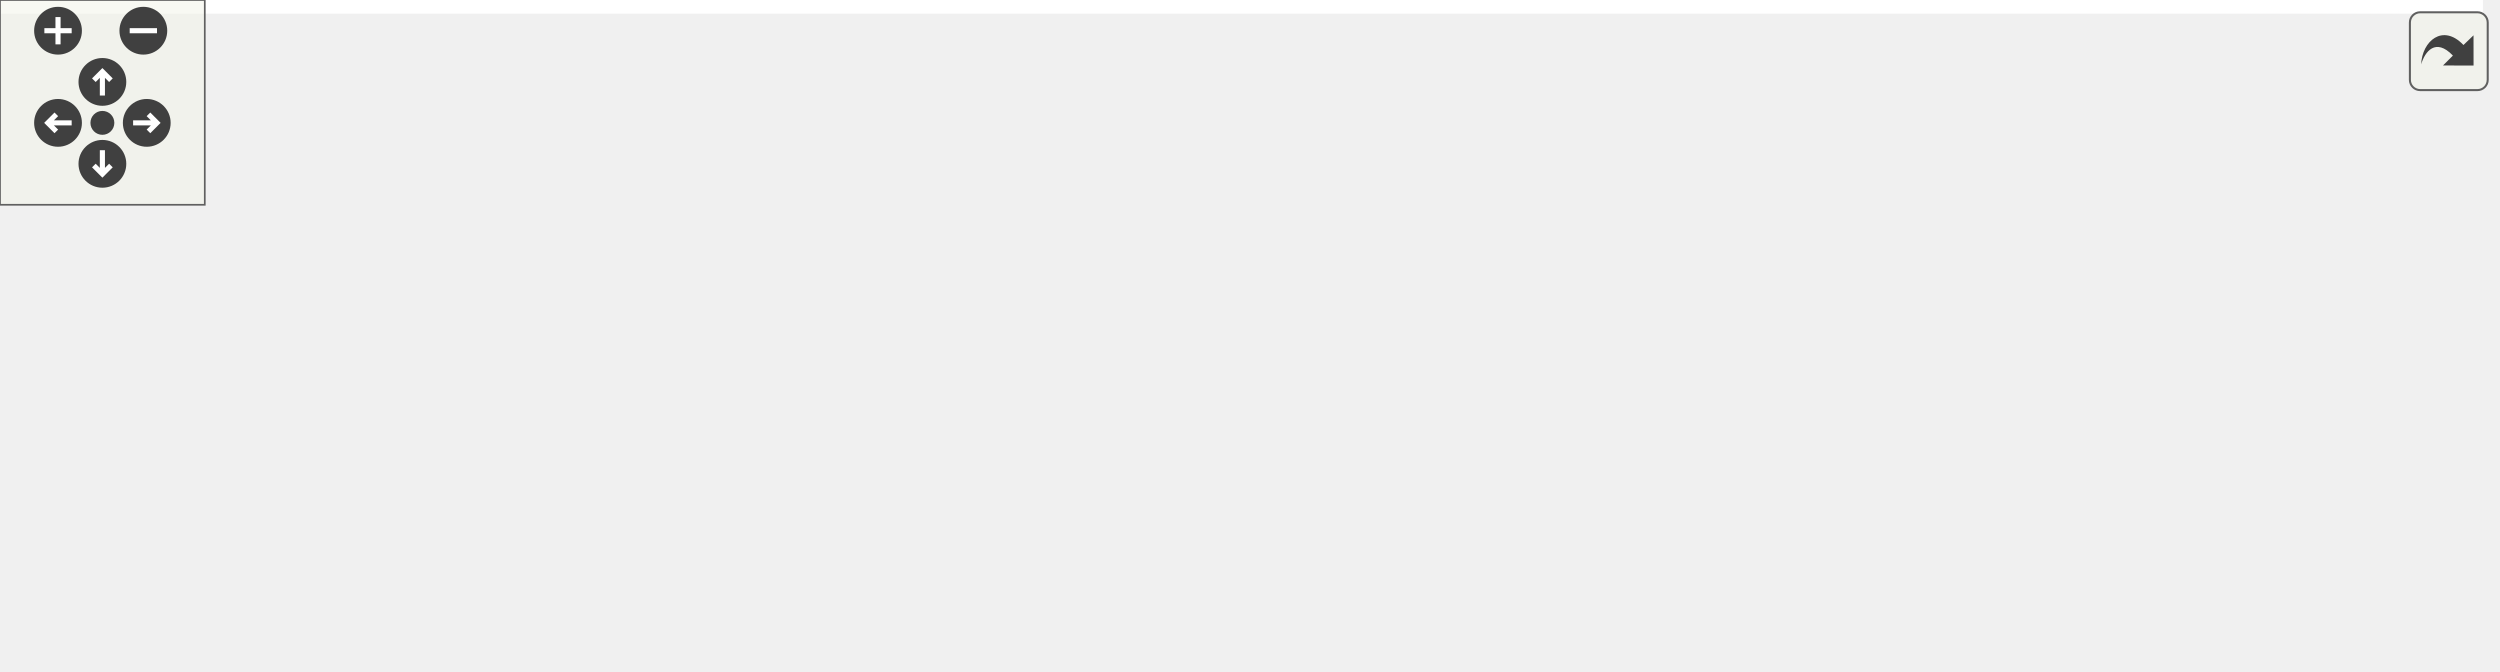
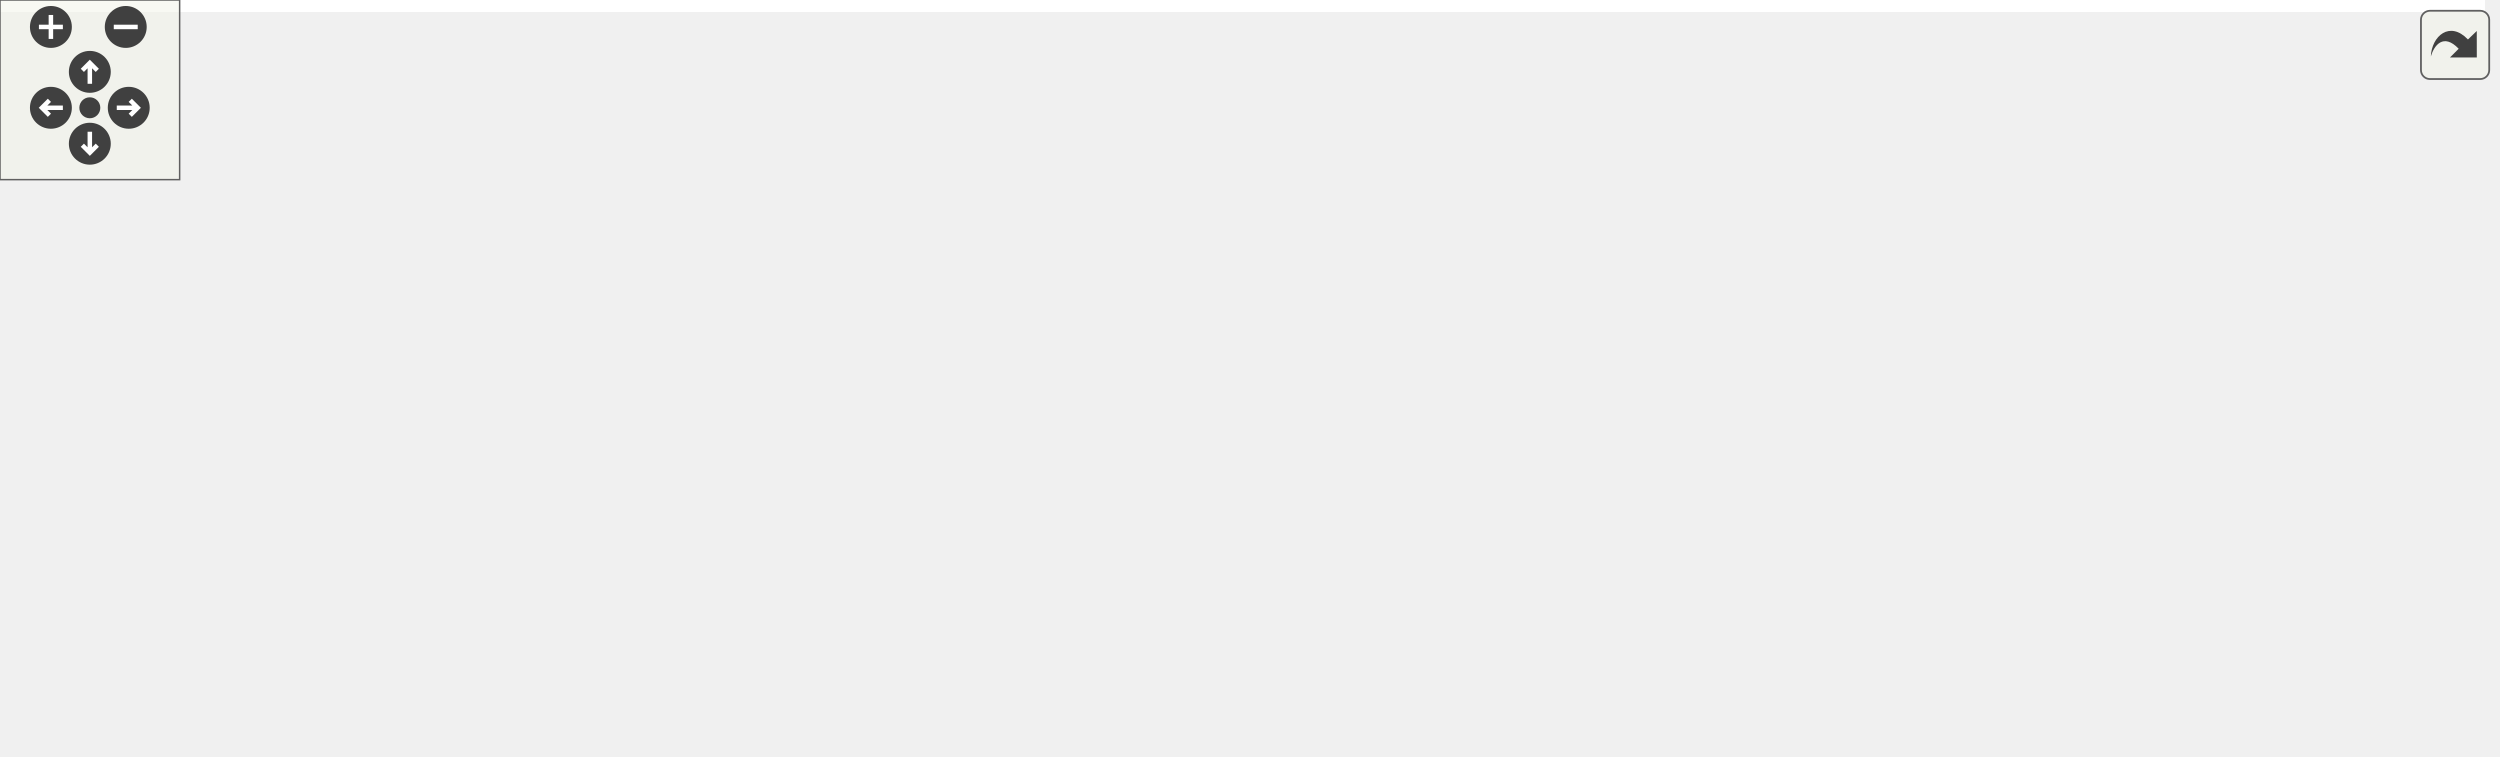
<svg xmlns="http://www.w3.org/2000/svg" xmlns:xlink="http://www.w3.org/1999/xlink" id="main" version="1.1" xml:space="preserve">
  <style type="text/css">
.edge:hover path { stroke: red; }
.edge:hover polygon { stroke: red; fill: red; }
</style>
  <defs>
    <circle id="rim" cx="0" cy="0" r="7" />
    <circle id="rim2" cx="0" cy="0" r="3.5" />
    <g id="zoomPlus">
      <use xlink:href="#rim" fill="#404040">
        <set attributeName="fill" to="#808080" begin="zoomplus.mouseover" end="zoomplus.mouseout" />
      </use>
      <path d="M-4,0h8M0,-4v8" fill="none" stroke="white" stroke-width="1.5" pointer-events="none" />
    </g>
    <g id="zoomMin">
      <use xlink:href="#rim" fill="#404040">
        <set attributeName="fill" to="#808080" begin="zoomminus.mouseover" end="zoomminus.mouseout" />
      </use>
      <path d="M-4,0h8" fill="none" stroke="white" stroke-width="1.5" pointer-events="none" />
    </g>
    <g id="dirArrow">
      <path fill="none" stroke="white" stroke-width="1.5" d="M0,-3.0v7 M-2.5,-0.5L0,-3.0L2.5,-0.5" />
    </g>
    <g id="resetDef">
      <use xlink:href="#rim2" fill="#404040">
        <set attributeName="fill" to="#808080" begin="reset.mouseover" end="reset.mouseout" />
      </use>
    </g>
  </defs>
  <svg id="graph" class="graph">
    <g id="viewport">
-       <polygon fill="white" stroke="transparent" points="-4,4 -4,-136 727.5,-136 727.5,4 -4,4" />
+       <polygon fill="white" stroke="transparent" points="-4,4 -4,-192 830,-192 830,4 -4,4" />
      <g id="node1" class="node">
        <g id="a_node1">
          <a xlink:title=" ">
-             <polygon fill="#bfbfbf" stroke="black" points="175,-112.5 175,-131.5 525,-131.5 525,-112.5 175,-112.5" />
-             <text text-anchor="middle" x="350" y="-119.5" font-family="Helvetica,sans-Serif" font-size="10.00">/home/runner/work/gauri/gauri/gauri/include/gauri/renderer/texture.h</text>
+             <polygon fill="#bfbfbf" stroke="black" points="226.5,-168.5 226.5,-187.5 576.5,-187.5 576.5,-168.5 226.5,-168.5" />
+             <text text-anchor="middle" x="401.5" y="-175.5" font-family="Helvetica,sans-Serif" font-size="10.00">/home/runner/work/gauri/gauri/gauri/include/gauri/renderer/texture.h</text>
          </a>
        </g>
      </g>
      <g id="node2" class="node">
        <g id="a_node2">
-           <a xlink:href="gauri_8h.html" target="_top" xlink:title=" ">
-             <polygon fill="white" stroke="black" points="41.5,-56.5 41.5,-75.5 308.5,-75.5 308.5,-56.5 41.5,-56.5" />
-             <text text-anchor="middle" x="175" y="-63.5" font-family="Helvetica,sans-Serif" font-size="10.00">/home/runner/work/gauri/gauri/gauri/include/gauri.h</text>
+           <a xlink:href="renderer__2d_8h.html" target="_top" xlink:title=" ">
+             <polygon fill="white" stroke="black" points="0,-112.5 0,-131.5 373,-131.5 373,-112.5 0,-112.5" />
+             <text text-anchor="middle" x="186.5" y="-119.5" font-family="Helvetica,sans-Serif" font-size="10.00">/home/runner/work/gauri/gauri/gauri/include/gauri/renderer/renderer_2d.h</text>
          </a>
        </g>
      </g>
      <g id="edge1" class="edge">
-         <path fill="none" stroke="midnightblue" d="M312.53,-109.44C279.53,-99.26 232.24,-84.66 202.6,-75.52" />
-         <polygon fill="midnightblue" stroke="midnightblue" points="311.68,-112.84 322.27,-112.44 313.75,-106.15 311.68,-112.84" />
+         <path fill="none" stroke="midnightblue" d="M357.54,-165.96C316.93,-155.76 257.46,-140.82 220.41,-131.52" />
+         <polygon fill="midnightblue" stroke="midnightblue" points="356.88,-169.4 367.43,-168.44 358.59,-162.61 356.88,-169.4" />
+       </g>
+       <g id="node3" class="node">
+         <g id="a_node3">
+           <a xlink:href="gauri_8h.html" target="_top" xlink:title=" ">
+             <polygon fill="white" stroke="black" points="160,-56.5 160,-75.5 427,-75.5 427,-56.5 160,-56.5" />
+             <text text-anchor="middle" x="293.5" y="-63.5" font-family="Helvetica,sans-Serif" font-size="10.00">/home/runner/work/gauri/gauri/gauri/include/gauri.h</text>
+           </a>
+         </g>
+       </g>
+       <g id="edge4" class="edge">
+         <path fill="none" stroke="midnightblue" d="M400.04,-158.39C398.06,-144.27 393.41,-125.13 382.5,-112 367.56,-94.03 343.63,-82.49 324.34,-75.61" />
+         <polygon fill="midnightblue" stroke="midnightblue" points="396.57,-158.85 401.12,-168.42 403.52,-158.1 396.57,-158.85" />
+       </g>
+       <g id="node5" class="node">
+         <g id="a_node5">
+           <a xlink:href="opengl__texture_8h.html" target="_top" xlink:title=" ">
+             <polygon fill="white" stroke="black" points="429,-112.5 429,-131.5 826,-131.5 826,-112.5 429,-112.5" />
+             <text text-anchor="middle" x="627.5" y="-119.5" font-family="Helvetica,sans-Serif" font-size="10.00">/home/runner/work/gauri/gauri/gauri/include/platform/opengl/opengl_texture.h</text>
+           </a>
+         </g>
+       </g>
+       <g id="edge5" class="edge">
+         <path fill="none" stroke="midnightblue" d="M447.17,-166.09C489.86,-155.89 552.75,-140.86 591.86,-131.52" />
+         <polygon fill="midnightblue" stroke="midnightblue" points="446.22,-162.72 437.31,-168.44 447.85,-169.52 446.22,-162.72" />
+       </g>
+       <g id="edge2" class="edge">
+         <path fill="none" stroke="midnightblue" d="M212.8,-107.73C232.61,-97.73 259.21,-84.31 276.35,-75.65" />
+         <polygon fill="midnightblue" stroke="midnightblue" points="211.04,-104.69 203.69,-112.32 214.2,-110.94 211.04,-104.69" />
      </g>
      <g id="node4" class="node">
        <g id="a_node4">
-           <a xlink:href="opengl__texture_8h.html" target="_top" xlink:title=" ">
-             <polygon fill="white" stroke="black" points="326.5,-56.5 326.5,-75.5 723.5,-75.5 723.5,-56.5 326.5,-56.5" />
-             <text text-anchor="middle" x="525" y="-63.5" font-family="Helvetica,sans-Serif" font-size="10.00">/home/runner/work/gauri/gauri/gauri/include/platform/opengl/opengl_texture.h</text>
+           <a xlink:href="entry__point_8h.html" target="_top" xlink:title=" ">
+             <polygon fill="white" stroke="black" points="118.5,-0.5 118.5,-19.5 468.5,-19.5 468.5,-0.5 118.5,-0.5" />
+             <text text-anchor="middle" x="293.5" y="-7.5" font-family="Helvetica,sans-Serif" font-size="10.00">/home/runner/work/gauri/gauri/gauri/include/gauri/core/entry_point.h</text>
          </a>
        </g>
      </g>
      <g id="edge3" class="edge">
-         <path fill="none" stroke="midnightblue" d="M387.47,-109.44C420.47,-99.26 467.76,-84.66 497.4,-75.52" />
-         <polygon fill="midnightblue" stroke="midnightblue" points="386.25,-106.15 377.73,-112.44 388.32,-112.84 386.25,-106.15" />
-       </g>
-       <g id="node3" class="node">
-         <g id="a_node3">
-           <a xlink:href="entry__point_8h.html" target="_top" xlink:title=" ">
-             <polygon fill="white" stroke="black" points="0,-0.5 0,-19.5 350,-19.5 350,-0.5 0,-0.5" />
-             <text text-anchor="middle" x="175" y="-7.5" font-family="Helvetica,sans-Serif" font-size="10.00">/home/runner/work/gauri/gauri/gauri/include/gauri/core/entry_point.h</text>
-           </a>
-         </g>
-       </g>
-       <g id="edge2" class="edge">
-         <path fill="none" stroke="midnightblue" d="M175,-45.8C175,-36.91 175,-26.78 175,-19.75" />
-         <polygon fill="midnightblue" stroke="midnightblue" points="171.5,-46.08 175,-56.08 178.5,-46.08 171.5,-46.08" />
+         <path fill="none" stroke="midnightblue" d="M293.5,-45.8C293.5,-36.91 293.5,-26.78 293.5,-19.75" />
+         <polygon fill="midnightblue" stroke="midnightblue" points="290,-46.08 293.5,-56.08 297,-46.08 290,-46.08" />
      </g>
    </g>
  </svg>
  <g id="navigator" transform="translate(0 0)" fill="#404254">
    <rect fill="#f2f5e9" fill-opacity="0.5" stroke="#606060" stroke-width=".5" x="0" y="0" width="60" height="60" />
    <use id="zoomplus" xlink:href="#zoomPlus" x="17" y="9" />
    <use id="zoomminus" xlink:href="#zoomMin" x="42" y="9" />
    <use id="reset" xlink:href="#resetDef" x="30" y="36" />
    <g id="arrowUp" xlink:href="#dirArrow" transform="translate(30 24)">
      <use xlink:href="#rim" fill="#404040">
        <set attributeName="fill" to="#808080" begin="arrowUp.mouseover" end="arrowUp.mouseout" />
      </use>
      <path fill="none" stroke="white" stroke-width="1.5" d="M0,-3.0v7 M-2.5,-0.5L0,-3.0L2.5,-0.5" />
    </g>
    <g id="arrowRight" xlink:href="#dirArrow" transform="rotate(90) translate(36 -43)">
      <use xlink:href="#rim" fill="#404040">
        <set attributeName="fill" to="#808080" begin="arrowRight.mouseover" end="arrowRight.mouseout" />
      </use>
      <path fill="none" stroke="white" stroke-width="1.5" d="M0,-3.0v7 M-2.5,-0.5L0,-3.0L2.5,-0.5" />
    </g>
    <g id="arrowDown" xlink:href="#dirArrow" transform="rotate(180) translate(-30 -48)">
      <use xlink:href="#rim" fill="#404040">
        <set attributeName="fill" to="#808080" begin="arrowDown.mouseover" end="arrowDown.mouseout" />
      </use>
      <path fill="none" stroke="white" stroke-width="1.5" d="M0,-3.0v7 M-2.5,-0.5L0,-3.0L2.5,-0.5" />
    </g>
    <g id="arrowLeft" xlink:href="#dirArrow" transform="rotate(270) translate(-36 17)">
      <use xlink:href="#rim" fill="#404040">
        <set attributeName="fill" to="#808080" begin="arrowLeft.mouseover" end="arrowLeft.mouseout" />
      </use>
      <path fill="none" stroke="white" stroke-width="1.5" d="M0,-3.0v7 M-2.5,-0.5L0,-3.0L2.5,-0.5" />
    </g>
  </g>
  <svg viewBox="0 0 15 15" width="100%" height="30px" preserveAspectRatio="xMaxYMin meet">
    <g id="arrow_out" transform="scale(0.3 0.3)">
      <a xlink:href="texture_8h__dep__incl_org.svg" target="_base">
        <rect id="button" ry="5" rx="5" y="6" x="6" height="38" width="38" fill="#f2f5e9" fill-opacity="0.5" stroke="#606060" stroke-width="1.0" />
        <path id="arrow" d="M 11.5,31.437 C 11.94,20.098 22.043,11.323 32.159,21.979 L 37.069,17.246 C 37.069,17.246 37.088,32 37.088,32 L 22.16,31.978 C 22.16,31.978 26.998,27.14 26.998,27.14 C 18.529,18.264 13.292,25.23 11.5,31.437 z" style="fill:#404040;" />
      </a>
    </g>
  </svg>
</svg>
